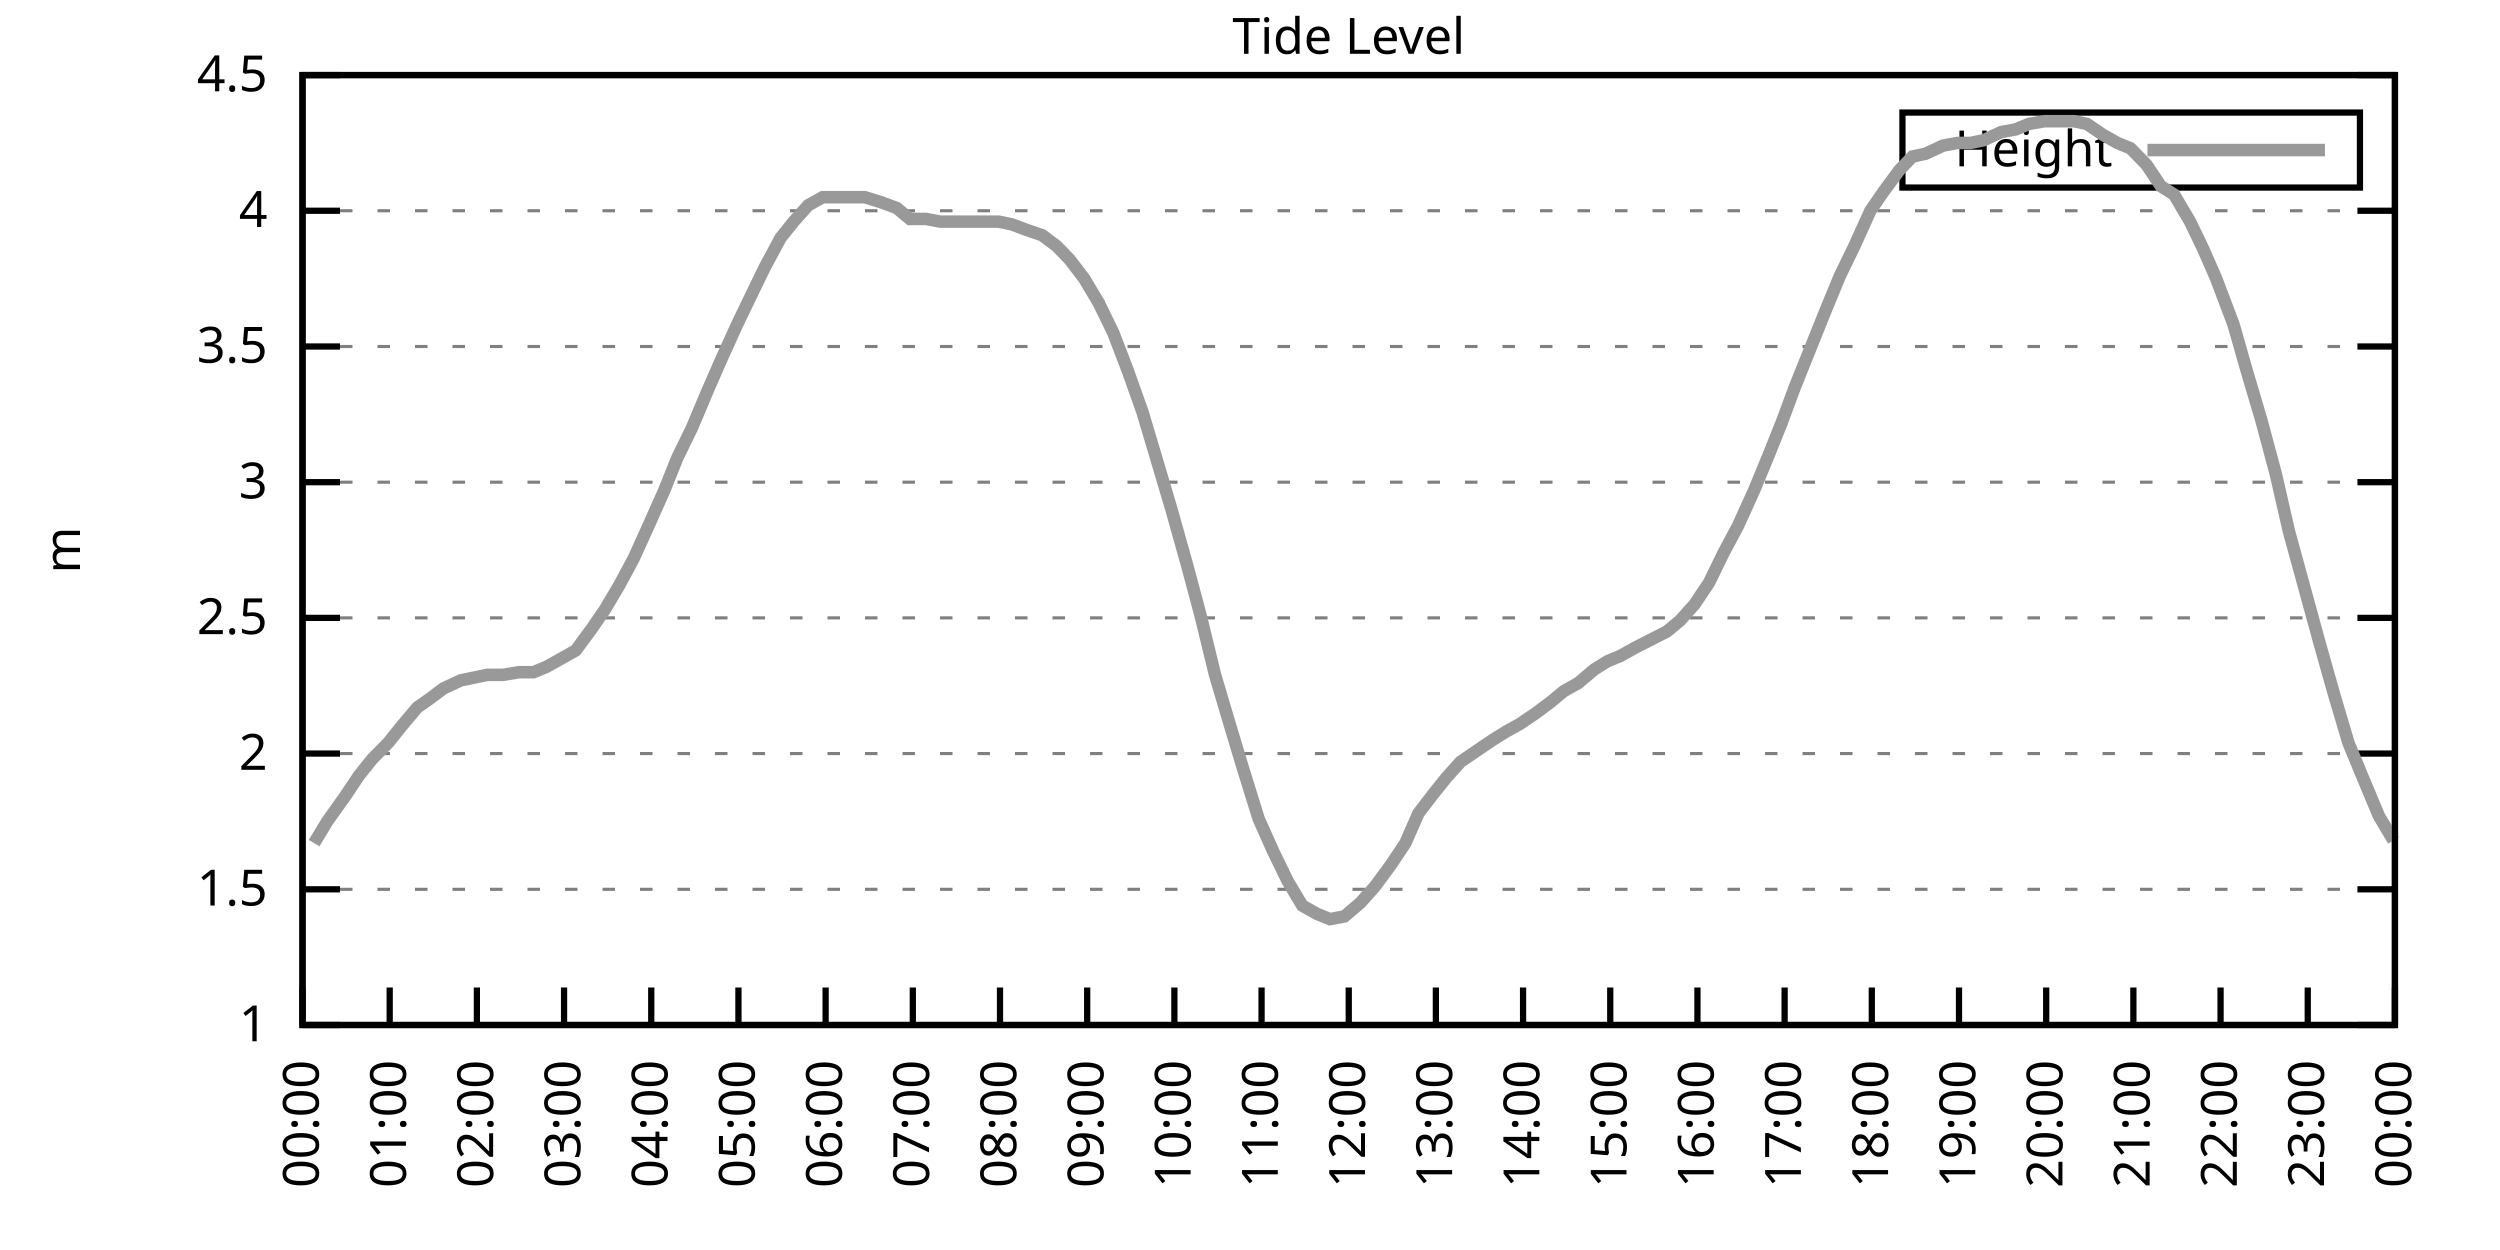
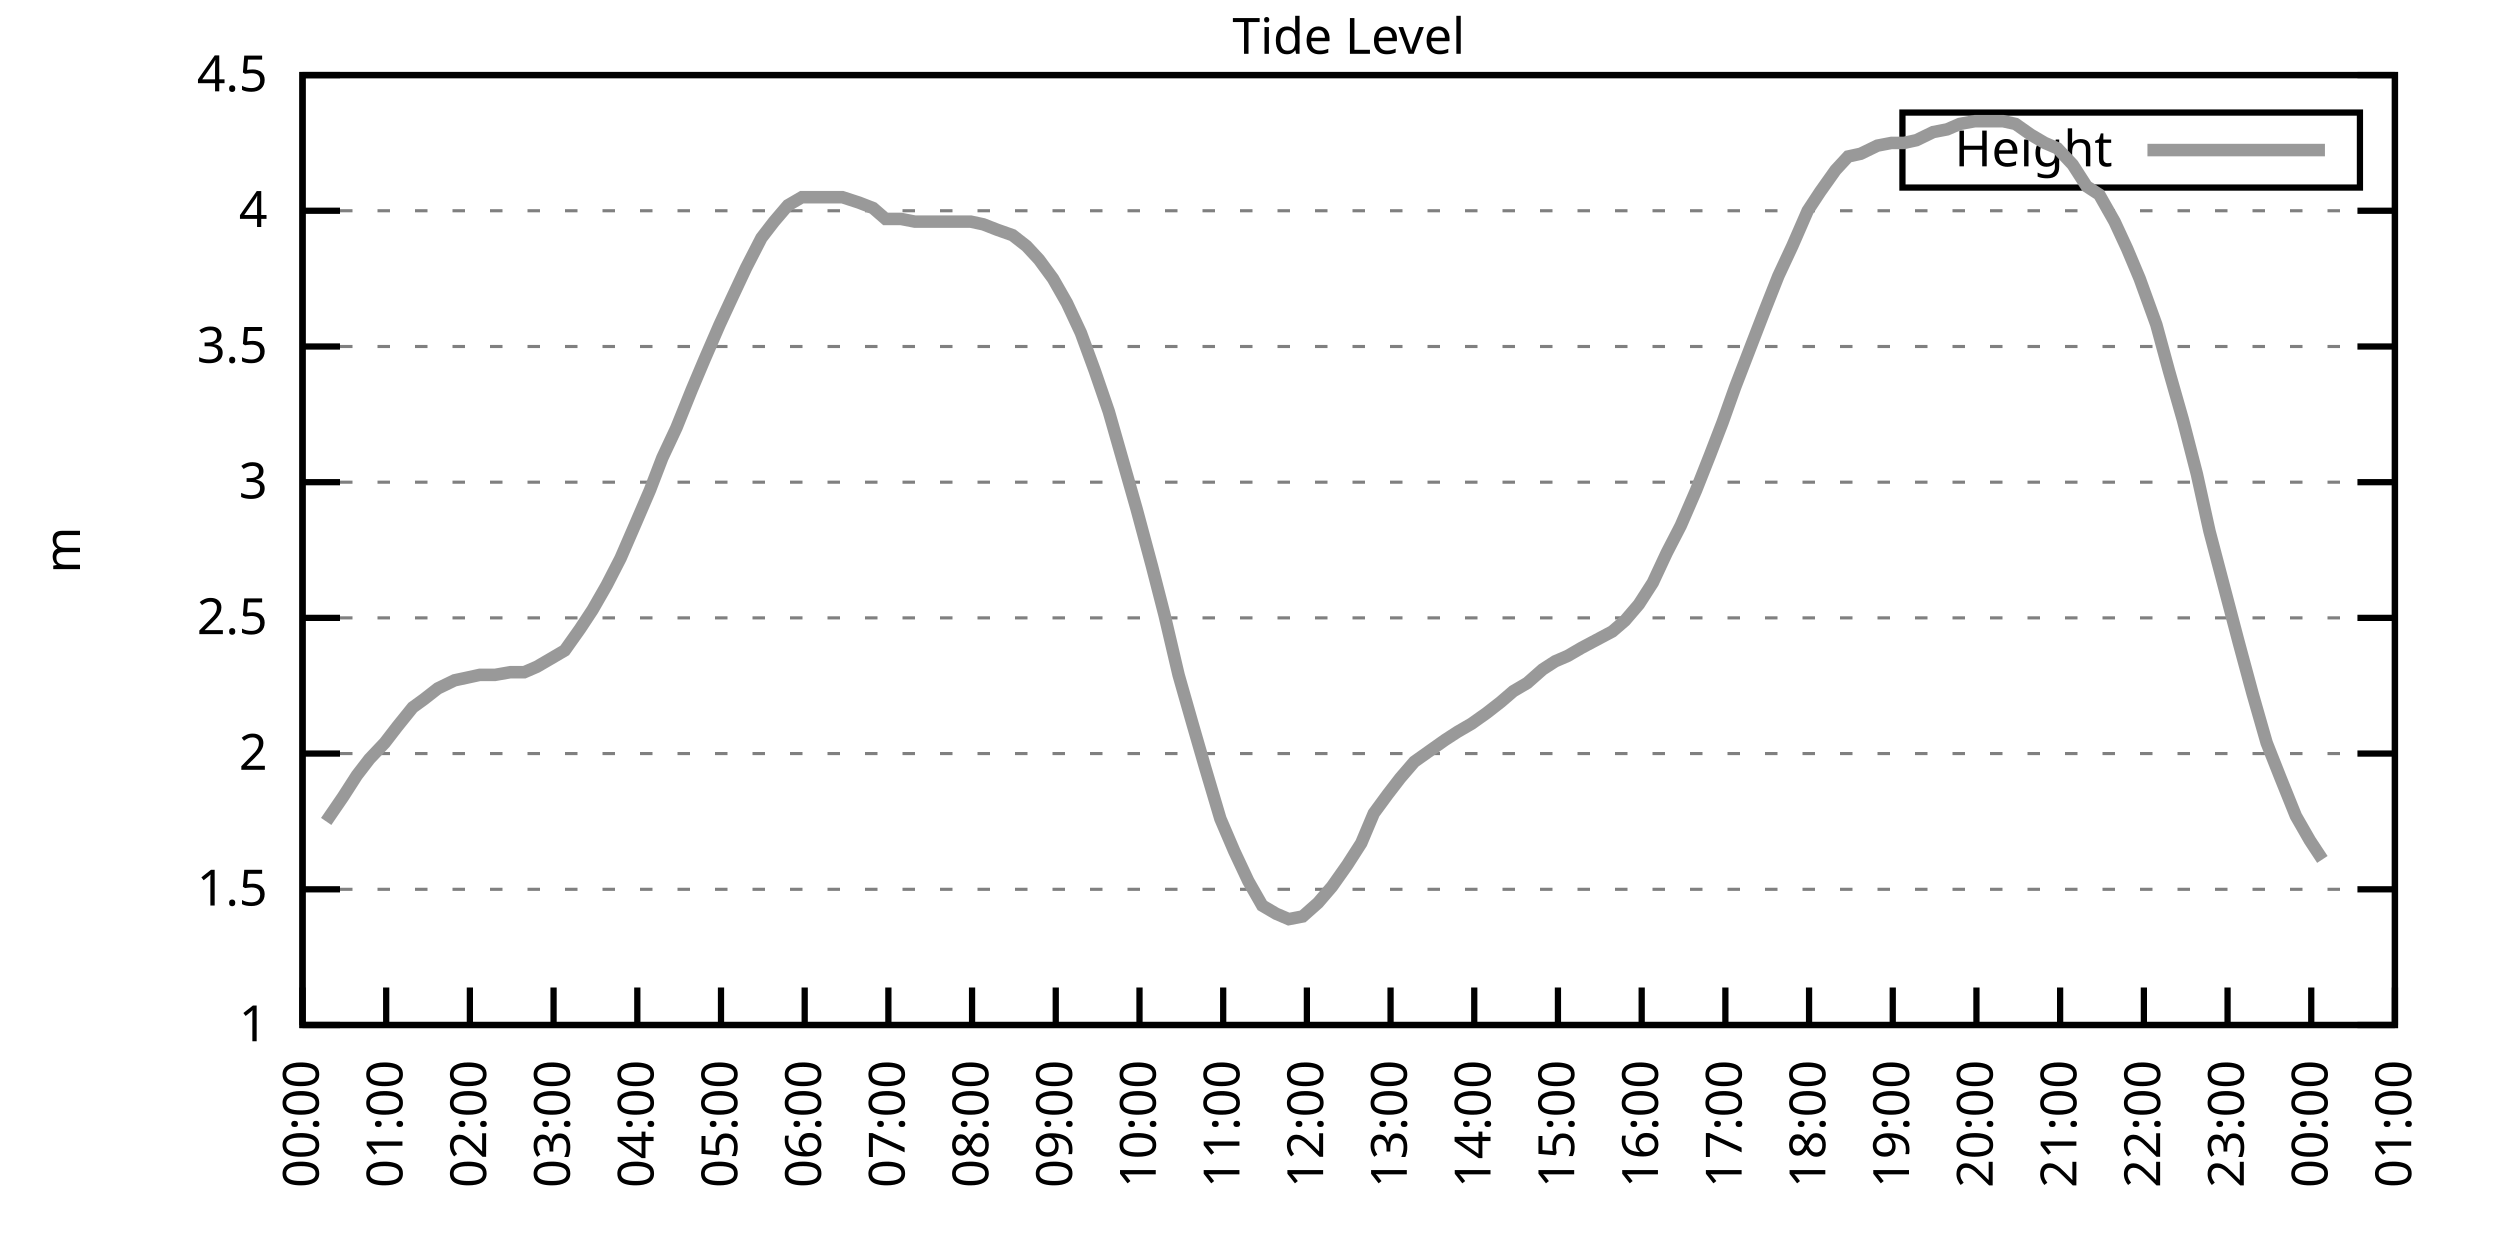
<svg xmlns="http://www.w3.org/2000/svg" xmlns:xlink="http://www.w3.org/1999/xlink" width="400" height="200" viewBox="0 0 400 200">
  <g id="gnuplot_canvas">
    <rect x="0" y="0" width="400" height="200" fill="none" />
    <defs>
      <circle id="gpDot" r="0.5" stroke-width="0.5" stroke="currentColor" />
      <path id="gpPt0" stroke-width="0.333" stroke="currentColor" d="M-1,0 h2 M0,-1 v2" />
      <path id="gpPt1" stroke-width="0.333" stroke="currentColor" d="M-1,-1 L1,1 M1,-1 L-1,1" />
      <path id="gpPt2" stroke-width="0.333" stroke="currentColor" d="M-1,0 L1,0 M0,-1 L0,1 M-1,-1 L1,1 M-1,1 L1,-1" />
      <rect id="gpPt3" stroke-width="0.333" stroke="currentColor" x="-1" y="-1" width="2" height="2" />
      <rect id="gpPt4" stroke-width="0.333" stroke="currentColor" fill="currentColor" x="-1" y="-1" width="2" height="2" />
      <circle id="gpPt5" stroke-width="0.333" stroke="currentColor" cx="0" cy="0" r="1" />
      <use xlink:href="#gpPt5" id="gpPt6" fill="currentColor" stroke="none" />
      <path id="gpPt7" stroke-width="0.333" stroke="currentColor" d="M0,-1.33 L-1.33,0.67 L1.33,0.67 z" />
      <use xlink:href="#gpPt7" id="gpPt8" fill="currentColor" stroke="none" />
      <use xlink:href="#gpPt7" id="gpPt9" stroke="currentColor" transform="rotate(180)" />
      <use xlink:href="#gpPt9" id="gpPt10" fill="currentColor" stroke="none" />
      <use xlink:href="#gpPt3" id="gpPt11" stroke="currentColor" transform="rotate(45)" />
      <use xlink:href="#gpPt11" id="gpPt12" fill="currentColor" stroke="none" />
      <path id="gpPt13" stroke-width="0.333" stroke="currentColor" d="M0,1.330 L1.265,0.411 L0.782,-1.067 L-0.782,-1.076 L-1.265,0.411 z" />
      <use xlink:href="#gpPt13" id="gpPt14" fill="currentColor" stroke="none" />
      <filter id="textbox" filterUnits="objectBoundingBox" x="0" y="0" height="1" width="1">
        <feFlood flood-color="white" flood-opacity="1" result="bgnd" />
        <feComposite in="SourceGraphic" in2="bgnd" operator="atop" />
      </filter>
      <filter id="greybox" filterUnits="objectBoundingBox" x="0" y="0" height="1" width="1">
        <feFlood flood-color="lightgrey" flood-opacity="1" result="grey" />
        <feComposite in="SourceGraphic" in2="grey" operator="atop" />
      </filter>
    </defs>
    <g fill="none" color="white" stroke="currentColor" stroke-width="1.00" stroke-linecap="butt" stroke-linejoin="miter">
</g>
    <g fill="none" color="black" stroke="currentColor" stroke-width="1.00" stroke-linecap="butt" stroke-linejoin="miter">
      <g stroke="none" shape-rendering="crispEdges">
        <polygon fill="rgb(255, 255, 255)" points="48.40,164.00 383.18,164.00 383.18,12.02 48.40,12.02 " />
      </g>
    </g>
    <g fill="none" color="black" stroke="currentColor" stroke-width="1.00" stroke-linecap="butt" stroke-linejoin="miter">
</g>
    <g fill="none" color="black" stroke="black" stroke-width="0.50" stroke-linecap="butt" stroke-linejoin="miter">
</g>
    <g fill="none" color="gray" stroke="currentColor" stroke-width="0.50" stroke-linecap="butt" stroke-linejoin="miter">
      <path stroke="gray" stroke-dasharray="2,4" class="gridline" d="M48.40,164.00 L383.19,164.00  " />
    </g>
    <g fill="none" color="gray" stroke="gray" stroke-width="1.00" stroke-linecap="butt" stroke-linejoin="miter">
</g>
    <g fill="none" color="black" stroke="currentColor" stroke-width="1.00" stroke-linecap="butt" stroke-linejoin="miter">
      <path stroke="black" d="M48.40,164.00 L54.40,164.00 M383.19,164.00 L377.19,164.00  " />
      <g transform="translate(42.80,166.60)" stroke="none" fill="black" font-family="Sans" font-size="8.00" text-anchor="end">
        <text>
          <tspan font-family="Sans"> 1</tspan>
        </text>
      </g>
    </g>
    <g fill="none" color="black" stroke="currentColor" stroke-width="1.00" stroke-linecap="butt" stroke-linejoin="miter">
</g>
    <g fill="none" color="black" stroke="black" stroke-width="0.50" stroke-linecap="butt" stroke-linejoin="miter">
</g>
    <g fill="none" color="gray" stroke="currentColor" stroke-width="0.50" stroke-linecap="butt" stroke-linejoin="miter">
      <path stroke="gray" stroke-dasharray="2,4" class="gridline" d="M48.40,142.29 L383.19,142.29  " />
    </g>
    <g fill="none" color="gray" stroke="gray" stroke-width="1.00" stroke-linecap="butt" stroke-linejoin="miter">
</g>
    <g fill="none" color="black" stroke="currentColor" stroke-width="1.00" stroke-linecap="butt" stroke-linejoin="miter">
      <path stroke="black" d="M48.40,142.29 L54.40,142.29 M383.19,142.29 L377.19,142.29  " />
      <g transform="translate(42.80,144.89)" stroke="none" fill="black" font-family="Sans" font-size="8.00" text-anchor="end">
        <text>
          <tspan font-family="Sans"> 1.5</tspan>
        </text>
      </g>
    </g>
    <g fill="none" color="black" stroke="currentColor" stroke-width="1.00" stroke-linecap="butt" stroke-linejoin="miter">
</g>
    <g fill="none" color="black" stroke="black" stroke-width="0.50" stroke-linecap="butt" stroke-linejoin="miter">
</g>
    <g fill="none" color="gray" stroke="currentColor" stroke-width="0.50" stroke-linecap="butt" stroke-linejoin="miter">
      <path stroke="gray" stroke-dasharray="2,4" class="gridline" d="M48.40,120.57 L383.19,120.57  " />
    </g>
    <g fill="none" color="gray" stroke="gray" stroke-width="1.00" stroke-linecap="butt" stroke-linejoin="miter">
</g>
    <g fill="none" color="black" stroke="currentColor" stroke-width="1.00" stroke-linecap="butt" stroke-linejoin="miter">
      <path stroke="black" d="M48.40,120.57 L54.40,120.57 M383.19,120.57 L377.19,120.57  " />
      <g transform="translate(42.80,123.17)" stroke="none" fill="black" font-family="Sans" font-size="8.00" text-anchor="end">
        <text>
          <tspan font-family="Sans"> 2</tspan>
        </text>
      </g>
    </g>
    <g fill="none" color="black" stroke="currentColor" stroke-width="1.00" stroke-linecap="butt" stroke-linejoin="miter">
</g>
    <g fill="none" color="black" stroke="black" stroke-width="0.50" stroke-linecap="butt" stroke-linejoin="miter">
</g>
    <g fill="none" color="gray" stroke="currentColor" stroke-width="0.50" stroke-linecap="butt" stroke-linejoin="miter">
      <path stroke="gray" stroke-dasharray="2,4" class="gridline" d="M48.40,98.86 L383.19,98.86  " />
    </g>
    <g fill="none" color="gray" stroke="gray" stroke-width="1.00" stroke-linecap="butt" stroke-linejoin="miter">
</g>
    <g fill="none" color="black" stroke="currentColor" stroke-width="1.00" stroke-linecap="butt" stroke-linejoin="miter">
      <path stroke="black" d="M48.40,98.86 L54.40,98.86 M383.19,98.86 L377.19,98.86  " />
      <g transform="translate(42.80,101.46)" stroke="none" fill="black" font-family="Sans" font-size="8.00" text-anchor="end">
        <text>
          <tspan font-family="Sans"> 2.5</tspan>
        </text>
      </g>
    </g>
    <g fill="none" color="black" stroke="currentColor" stroke-width="1.00" stroke-linecap="butt" stroke-linejoin="miter">
</g>
    <g fill="none" color="black" stroke="black" stroke-width="0.50" stroke-linecap="butt" stroke-linejoin="miter">
</g>
    <g fill="none" color="gray" stroke="currentColor" stroke-width="0.50" stroke-linecap="butt" stroke-linejoin="miter">
      <path stroke="gray" stroke-dasharray="2,4" class="gridline" d="M48.40,77.15 L383.19,77.15  " />
    </g>
    <g fill="none" color="gray" stroke="gray" stroke-width="1.00" stroke-linecap="butt" stroke-linejoin="miter">
</g>
    <g fill="none" color="black" stroke="currentColor" stroke-width="1.00" stroke-linecap="butt" stroke-linejoin="miter">
      <path stroke="black" d="M48.40,77.15 L54.40,77.15 M383.19,77.15 L377.19,77.15  " />
      <g transform="translate(42.80,79.75)" stroke="none" fill="black" font-family="Sans" font-size="8.00" text-anchor="end">
        <text>
          <tspan font-family="Sans"> 3</tspan>
        </text>
      </g>
    </g>
    <g fill="none" color="black" stroke="currentColor" stroke-width="1.00" stroke-linecap="butt" stroke-linejoin="miter">
</g>
    <g fill="none" color="black" stroke="black" stroke-width="0.50" stroke-linecap="butt" stroke-linejoin="miter">
</g>
    <g fill="none" color="gray" stroke="currentColor" stroke-width="0.50" stroke-linecap="butt" stroke-linejoin="miter">
      <path stroke="gray" stroke-dasharray="2,4" class="gridline" d="M48.40,55.44 L383.19,55.44  " />
    </g>
    <g fill="none" color="gray" stroke="gray" stroke-width="1.00" stroke-linecap="butt" stroke-linejoin="miter">
</g>
    <g fill="none" color="black" stroke="currentColor" stroke-width="1.00" stroke-linecap="butt" stroke-linejoin="miter">
      <path stroke="black" d="M48.40,55.44 L54.40,55.44 M383.19,55.44 L377.19,55.44  " />
      <g transform="translate(42.80,58.04)" stroke="none" fill="black" font-family="Sans" font-size="8.00" text-anchor="end">
        <text>
          <tspan font-family="Sans"> 3.5</tspan>
        </text>
      </g>
    </g>
    <g fill="none" color="black" stroke="currentColor" stroke-width="1.00" stroke-linecap="butt" stroke-linejoin="miter">
</g>
    <g fill="none" color="black" stroke="black" stroke-width="0.50" stroke-linecap="butt" stroke-linejoin="miter">
</g>
    <g fill="none" color="gray" stroke="currentColor" stroke-width="0.50" stroke-linecap="butt" stroke-linejoin="miter">
      <path stroke="gray" stroke-dasharray="2,4" class="gridline" d="M48.40,33.72 L383.19,33.72  " />
    </g>
    <g fill="none" color="gray" stroke="gray" stroke-width="1.00" stroke-linecap="butt" stroke-linejoin="miter">
</g>
    <g fill="none" color="black" stroke="currentColor" stroke-width="1.00" stroke-linecap="butt" stroke-linejoin="miter">
      <path stroke="black" d="M48.40,33.72 L54.40,33.72 M383.19,33.72 L377.19,33.72  " />
      <g transform="translate(42.80,36.32)" stroke="none" fill="black" font-family="Sans" font-size="8.00" text-anchor="end">
        <text>
          <tspan font-family="Sans"> 4</tspan>
        </text>
      </g>
    </g>
    <g fill="none" color="black" stroke="currentColor" stroke-width="1.00" stroke-linecap="butt" stroke-linejoin="miter">
</g>
    <g fill="none" color="black" stroke="black" stroke-width="0.50" stroke-linecap="butt" stroke-linejoin="miter">
</g>
    <g fill="none" color="gray" stroke="currentColor" stroke-width="0.50" stroke-linecap="butt" stroke-linejoin="miter">
      <path stroke="gray" stroke-dasharray="2,4" class="gridline" d="M48.40,12.01 L383.19,12.01  " />
    </g>
    <g fill="none" color="gray" stroke="gray" stroke-width="1.00" stroke-linecap="butt" stroke-linejoin="miter">
</g>
    <g fill="none" color="black" stroke="currentColor" stroke-width="1.00" stroke-linecap="butt" stroke-linejoin="miter">
      <path stroke="black" d="M48.40,12.01 L54.40,12.01 M383.19,12.01 L377.19,12.01  " />
      <g transform="translate(42.80,14.61)" stroke="none" fill="black" font-family="Sans" font-size="8.00" text-anchor="end">
        <text>
          <tspan font-family="Sans"> 4.5</tspan>
        </text>
      </g>
    </g>
    <g fill="none" color="black" stroke="currentColor" stroke-width="1.00" stroke-linecap="butt" stroke-linejoin="miter">
      <path stroke="black" d="M48.40,164.00 L48.40,158.00  " />
      <g transform="translate(51.00,169.60) rotate(270.00)" stroke="none" fill="black" font-family="Sans" font-size="8.00" text-anchor="end">
        <text>
          <tspan font-family="Sans">00:00</tspan>
        </text>
      </g>
    </g>
    <g fill="none" color="black" stroke="currentColor" stroke-width="1.00" stroke-linecap="butt" stroke-linejoin="miter">
-       <path stroke="black" d="M62.35,164.00 L62.35,158.00  " />
-       <g transform="translate(64.95,169.60) rotate(270.00)" stroke="none" fill="black" font-family="Sans" font-size="8.00" text-anchor="end">
+       <path stroke="black" d="M61.79,164.00 L61.79,158.00  " />
+       <g transform="translate(64.39,169.60) rotate(270.00)" stroke="none" fill="black" font-family="Sans" font-size="8.00" text-anchor="end">
        <text>
          <tspan font-family="Sans">01:00</tspan>
        </text>
      </g>
    </g>
    <g fill="none" color="black" stroke="currentColor" stroke-width="1.00" stroke-linecap="butt" stroke-linejoin="miter">
-       <path stroke="black" d="M76.30,164.00 L76.30,158.00  " />
-       <g transform="translate(78.90,169.60) rotate(270.00)" stroke="none" fill="black" font-family="Sans" font-size="8.00" text-anchor="end">
+       <path stroke="black" d="M75.18,164.00 L75.18,158.00  " />
+       <g transform="translate(77.78,169.60) rotate(270.00)" stroke="none" fill="black" font-family="Sans" font-size="8.00" text-anchor="end">
        <text>
          <tspan font-family="Sans">02:00</tspan>
        </text>
      </g>
    </g>
    <g fill="none" color="black" stroke="currentColor" stroke-width="1.00" stroke-linecap="butt" stroke-linejoin="miter">
-       <path stroke="black" d="M90.25,164.00 L90.25,158.00  " />
-       <g transform="translate(92.85,169.60) rotate(270.00)" stroke="none" fill="black" font-family="Sans" font-size="8.00" text-anchor="end">
+       <path stroke="black" d="M88.57,164.00 L88.57,158.00  " />
+       <g transform="translate(91.17,169.60) rotate(270.00)" stroke="none" fill="black" font-family="Sans" font-size="8.00" text-anchor="end">
        <text>
          <tspan font-family="Sans">03:00</tspan>
        </text>
      </g>
    </g>
    <g fill="none" color="black" stroke="currentColor" stroke-width="1.00" stroke-linecap="butt" stroke-linejoin="miter">
-       <path stroke="black" d="M104.20,164.00 L104.20,158.00  " />
-       <g transform="translate(106.80,169.60) rotate(270.00)" stroke="none" fill="black" font-family="Sans" font-size="8.00" text-anchor="end">
+       <path stroke="black" d="M101.97,164.00 L101.97,158.00  " />
+       <g transform="translate(104.57,169.60) rotate(270.00)" stroke="none" fill="black" font-family="Sans" font-size="8.00" text-anchor="end">
        <text>
          <tspan font-family="Sans">04:00</tspan>
        </text>
      </g>
    </g>
    <g fill="none" color="black" stroke="currentColor" stroke-width="1.00" stroke-linecap="butt" stroke-linejoin="miter">
-       <path stroke="black" d="M118.15,164.00 L118.15,158.00  " />
-       <g transform="translate(120.75,169.60) rotate(270.00)" stroke="none" fill="black" font-family="Sans" font-size="8.00" text-anchor="end">
+       <path stroke="black" d="M115.36,164.00 L115.36,158.00  " />
+       <g transform="translate(117.96,169.60) rotate(270.00)" stroke="none" fill="black" font-family="Sans" font-size="8.00" text-anchor="end">
        <text>
          <tspan font-family="Sans">05:00</tspan>
        </text>
      </g>
    </g>
    <g fill="none" color="black" stroke="currentColor" stroke-width="1.00" stroke-linecap="butt" stroke-linejoin="miter">
-       <path stroke="black" d="M132.10,164.00 L132.10,158.00  " />
-       <g transform="translate(134.70,169.60) rotate(270.00)" stroke="none" fill="black" font-family="Sans" font-size="8.00" text-anchor="end">
+       <path stroke="black" d="M128.75,164.00 L128.75,158.00  " />
+       <g transform="translate(131.35,169.60) rotate(270.00)" stroke="none" fill="black" font-family="Sans" font-size="8.00" text-anchor="end">
        <text>
          <tspan font-family="Sans">06:00</tspan>
        </text>
      </g>
    </g>
    <g fill="none" color="black" stroke="currentColor" stroke-width="1.00" stroke-linecap="butt" stroke-linejoin="miter">
-       <path stroke="black" d="M146.05,164.00 L146.05,158.00  " />
-       <g transform="translate(148.65,169.60) rotate(270.00)" stroke="none" fill="black" font-family="Sans" font-size="8.00" text-anchor="end">
+       <path stroke="black" d="M142.14,164.00 L142.14,158.00  " />
+       <g transform="translate(144.74,169.60) rotate(270.00)" stroke="none" fill="black" font-family="Sans" font-size="8.00" text-anchor="end">
        <text>
          <tspan font-family="Sans">07:00</tspan>
        </text>
      </g>
    </g>
    <g fill="none" color="black" stroke="currentColor" stroke-width="1.00" stroke-linecap="butt" stroke-linejoin="miter">
-       <path stroke="black" d="M160.00,164.00 L160.00,158.00  " />
-       <g transform="translate(162.60,169.60) rotate(270.00)" stroke="none" fill="black" font-family="Sans" font-size="8.00" text-anchor="end">
+       <path stroke="black" d="M155.53,164.00 L155.53,158.00  " />
+       <g transform="translate(158.13,169.60) rotate(270.00)" stroke="none" fill="black" font-family="Sans" font-size="8.00" text-anchor="end">
        <text>
          <tspan font-family="Sans">08:00</tspan>
        </text>
      </g>
    </g>
    <g fill="none" color="black" stroke="currentColor" stroke-width="1.00" stroke-linecap="butt" stroke-linejoin="miter">
-       <path stroke="black" d="M173.95,164.00 L173.95,158.00  " />
-       <g transform="translate(176.55,169.60) rotate(270.00)" stroke="none" fill="black" font-family="Sans" font-size="8.00" text-anchor="end">
+       <path stroke="black" d="M168.92,164.00 L168.92,158.00  " />
+       <g transform="translate(171.52,169.60) rotate(270.00)" stroke="none" fill="black" font-family="Sans" font-size="8.00" text-anchor="end">
        <text>
          <tspan font-family="Sans">09:00</tspan>
        </text>
      </g>
    </g>
    <g fill="none" color="black" stroke="currentColor" stroke-width="1.00" stroke-linecap="butt" stroke-linejoin="miter">
-       <path stroke="black" d="M187.90,164.00 L187.90,158.00  " />
-       <g transform="translate(190.50,169.60) rotate(270.00)" stroke="none" fill="black" font-family="Sans" font-size="8.00" text-anchor="end">
+       <path stroke="black" d="M182.32,164.00 L182.32,158.00  " />
+       <g transform="translate(184.92,169.60) rotate(270.00)" stroke="none" fill="black" font-family="Sans" font-size="8.00" text-anchor="end">
        <text>
          <tspan font-family="Sans">10:00</tspan>
        </text>
      </g>
    </g>
    <g fill="none" color="black" stroke="currentColor" stroke-width="1.00" stroke-linecap="butt" stroke-linejoin="miter">
-       <path stroke="black" d="M201.85,164.00 L201.85,158.00  " />
-       <g transform="translate(204.45,169.60) rotate(270.00)" stroke="none" fill="black" font-family="Sans" font-size="8.00" text-anchor="end">
+       <path stroke="black" d="M195.71,164.00 L195.71,158.00  " />
+       <g transform="translate(198.31,169.60) rotate(270.00)" stroke="none" fill="black" font-family="Sans" font-size="8.00" text-anchor="end">
        <text>
          <tspan font-family="Sans">11:00</tspan>
        </text>
      </g>
    </g>
    <g fill="none" color="black" stroke="currentColor" stroke-width="1.00" stroke-linecap="butt" stroke-linejoin="miter">
-       <path stroke="black" d="M215.80,164.00 L215.80,158.00  " />
-       <g transform="translate(218.40,169.60) rotate(270.00)" stroke="none" fill="black" font-family="Sans" font-size="8.00" text-anchor="end">
+       <path stroke="black" d="M209.10,164.00 L209.10,158.00  " />
+       <g transform="translate(211.70,169.60) rotate(270.00)" stroke="none" fill="black" font-family="Sans" font-size="8.00" text-anchor="end">
        <text>
          <tspan font-family="Sans">12:00</tspan>
        </text>
      </g>
    </g>
    <g fill="none" color="black" stroke="currentColor" stroke-width="1.00" stroke-linecap="butt" stroke-linejoin="miter">
-       <path stroke="black" d="M229.74,164.00 L229.74,158.00  " />
-       <g transform="translate(232.34,169.60) rotate(270.00)" stroke="none" fill="black" font-family="Sans" font-size="8.00" text-anchor="end">
+       <path stroke="black" d="M222.49,164.00 L222.49,158.00  " />
+       <g transform="translate(225.09,169.60) rotate(270.00)" stroke="none" fill="black" font-family="Sans" font-size="8.00" text-anchor="end">
        <text>
          <tspan font-family="Sans">13:00</tspan>
        </text>
      </g>
    </g>
    <g fill="none" color="black" stroke="currentColor" stroke-width="1.00" stroke-linecap="butt" stroke-linejoin="miter">
-       <path stroke="black" d="M243.69,164.00 L243.69,158.00  " />
-       <g transform="translate(246.29,169.60) rotate(270.00)" stroke="none" fill="black" font-family="Sans" font-size="8.00" text-anchor="end">
+       <path stroke="black" d="M235.88,164.00 L235.88,158.00  " />
+       <g transform="translate(238.48,169.60) rotate(270.00)" stroke="none" fill="black" font-family="Sans" font-size="8.00" text-anchor="end">
        <text>
          <tspan font-family="Sans">14:00</tspan>
        </text>
      </g>
    </g>
    <g fill="none" color="black" stroke="currentColor" stroke-width="1.00" stroke-linecap="butt" stroke-linejoin="miter">
-       <path stroke="black" d="M257.64,164.00 L257.64,158.00  " />
-       <g transform="translate(260.24,169.60) rotate(270.00)" stroke="none" fill="black" font-family="Sans" font-size="8.00" text-anchor="end">
+       <path stroke="black" d="M249.27,164.00 L249.27,158.00  " />
+       <g transform="translate(251.87,169.60) rotate(270.00)" stroke="none" fill="black" font-family="Sans" font-size="8.00" text-anchor="end">
        <text>
          <tspan font-family="Sans">15:00</tspan>
        </text>
      </g>
    </g>
    <g fill="none" color="black" stroke="currentColor" stroke-width="1.00" stroke-linecap="butt" stroke-linejoin="miter">
-       <path stroke="black" d="M271.59,164.00 L271.59,158.00  " />
-       <g transform="translate(274.19,169.60) rotate(270.00)" stroke="none" fill="black" font-family="Sans" font-size="8.00" text-anchor="end">
+       <path stroke="black" d="M262.67,164.00 L262.67,158.00  " />
+       <g transform="translate(265.27,169.60) rotate(270.00)" stroke="none" fill="black" font-family="Sans" font-size="8.00" text-anchor="end">
        <text>
          <tspan font-family="Sans">16:00</tspan>
        </text>
      </g>
    </g>
    <g fill="none" color="black" stroke="currentColor" stroke-width="1.00" stroke-linecap="butt" stroke-linejoin="miter">
-       <path stroke="black" d="M285.54,164.00 L285.54,158.00  " />
-       <g transform="translate(288.14,169.60) rotate(270.00)" stroke="none" fill="black" font-family="Sans" font-size="8.00" text-anchor="end">
+       <path stroke="black" d="M276.06,164.00 L276.06,158.00  " />
+       <g transform="translate(278.66,169.60) rotate(270.00)" stroke="none" fill="black" font-family="Sans" font-size="8.00" text-anchor="end">
        <text>
          <tspan font-family="Sans">17:00</tspan>
        </text>
      </g>
    </g>
    <g fill="none" color="black" stroke="currentColor" stroke-width="1.00" stroke-linecap="butt" stroke-linejoin="miter">
-       <path stroke="black" d="M299.49,164.00 L299.49,158.00  " />
-       <g transform="translate(302.09,169.60) rotate(270.00)" stroke="none" fill="black" font-family="Sans" font-size="8.00" text-anchor="end">
+       <path stroke="black" d="M289.45,164.00 L289.45,158.00  " />
+       <g transform="translate(292.05,169.60) rotate(270.00)" stroke="none" fill="black" font-family="Sans" font-size="8.00" text-anchor="end">
        <text>
          <tspan font-family="Sans">18:00</tspan>
        </text>
      </g>
    </g>
    <g fill="none" color="black" stroke="currentColor" stroke-width="1.00" stroke-linecap="butt" stroke-linejoin="miter">
-       <path stroke="black" d="M313.44,164.00 L313.44,158.00  " />
-       <g transform="translate(316.04,169.60) rotate(270.00)" stroke="none" fill="black" font-family="Sans" font-size="8.00" text-anchor="end">
+       <path stroke="black" d="M302.84,164.00 L302.84,158.00  " />
+       <g transform="translate(305.44,169.60) rotate(270.00)" stroke="none" fill="black" font-family="Sans" font-size="8.00" text-anchor="end">
        <text>
          <tspan font-family="Sans">19:00</tspan>
        </text>
      </g>
    </g>
    <g fill="none" color="black" stroke="currentColor" stroke-width="1.00" stroke-linecap="butt" stroke-linejoin="miter">
-       <path stroke="black" d="M327.39,164.00 L327.39,158.00  " />
-       <g transform="translate(329.99,169.60) rotate(270.00)" stroke="none" fill="black" font-family="Sans" font-size="8.00" text-anchor="end">
+       <path stroke="black" d="M316.23,164.00 L316.23,158.00  " />
+       <g transform="translate(318.83,169.60) rotate(270.00)" stroke="none" fill="black" font-family="Sans" font-size="8.00" text-anchor="end">
        <text>
          <tspan font-family="Sans">20:00</tspan>
        </text>
      </g>
    </g>
    <g fill="none" color="black" stroke="currentColor" stroke-width="1.00" stroke-linecap="butt" stroke-linejoin="miter">
-       <path stroke="black" d="M341.34,164.00 L341.34,158.00  " />
-       <g transform="translate(343.94,169.60) rotate(270.00)" stroke="none" fill="black" font-family="Sans" font-size="8.00" text-anchor="end">
+       <path stroke="black" d="M329.62,164.00 L329.62,158.00  " />
+       <g transform="translate(332.22,169.60) rotate(270.00)" stroke="none" fill="black" font-family="Sans" font-size="8.00" text-anchor="end">
        <text>
          <tspan font-family="Sans">21:00</tspan>
        </text>
      </g>
    </g>
    <g fill="none" color="black" stroke="currentColor" stroke-width="1.00" stroke-linecap="butt" stroke-linejoin="miter">
-       <path stroke="black" d="M355.29,164.00 L355.29,158.00  " />
-       <g transform="translate(357.89,169.60) rotate(270.00)" stroke="none" fill="black" font-family="Sans" font-size="8.00" text-anchor="end">
+       <path stroke="black" d="M343.02,164.00 L343.02,158.00  " />
+       <g transform="translate(345.62,169.60) rotate(270.00)" stroke="none" fill="black" font-family="Sans" font-size="8.00" text-anchor="end">
        <text>
          <tspan font-family="Sans">22:00</tspan>
        </text>
      </g>
    </g>
    <g fill="none" color="black" stroke="currentColor" stroke-width="1.00" stroke-linecap="butt" stroke-linejoin="miter">
-       <path stroke="black" d="M369.24,164.00 L369.24,158.00  " />
-       <g transform="translate(371.84,169.60) rotate(270.00)" stroke="none" fill="black" font-family="Sans" font-size="8.00" text-anchor="end">
+       <path stroke="black" d="M356.41,164.00 L356.41,158.00  " />
+       <g transform="translate(359.01,169.60) rotate(270.00)" stroke="none" fill="black" font-family="Sans" font-size="8.00" text-anchor="end">
        <text>
          <tspan font-family="Sans">23:00</tspan>
+         </text>
+       </g>
+     </g>
+     <g fill="none" color="black" stroke="currentColor" stroke-width="1.00" stroke-linecap="butt" stroke-linejoin="miter">
+       <path stroke="black" d="M369.80,164.00 L369.80,158.00  " />
+       <g transform="translate(372.40,169.60) rotate(270.00)" stroke="none" fill="black" font-family="Sans" font-size="8.00" text-anchor="end">
+         <text>
+           <tspan font-family="Sans">00:00</tspan>
        </text>
      </g>
    </g>
    <g fill="none" color="black" stroke="currentColor" stroke-width="1.00" stroke-linecap="butt" stroke-linejoin="miter">
      <path stroke="black" d="M383.19,164.00 L383.19,158.00  " />
      <g transform="translate(385.79,169.60) rotate(270.00)" stroke="none" fill="black" font-family="Sans" font-size="8.00" text-anchor="end">
        <text>
-           <tspan font-family="Sans">00:00</tspan>
+           <tspan font-family="Sans">01:00</tspan>
        </text>
      </g>
    </g>
    <g fill="none" color="black" stroke="currentColor" stroke-width="1.00" stroke-linecap="butt" stroke-linejoin="miter">
</g>
    <g fill="none" color="black" stroke="currentColor" stroke-width="1.00" stroke-linecap="butt" stroke-linejoin="miter">
      <path stroke="black" d="M48.40,12.01 L48.40,164.00 L383.19,164.00 L383.19,12.01 L48.40,12.01 Z  " />
    </g>
    <g fill="none" color="black" stroke="currentColor" stroke-width="1.00" stroke-linecap="butt" stroke-linejoin="miter">
</g>
    <g fill="none" color="black" stroke="currentColor" stroke-width="1.00" stroke-linecap="butt" stroke-linejoin="miter">
      <path stroke="black" d="M304.39,30.01 L304.39,18.01 L377.59,18.01 L377.59,30.01 L304.39,30.01 Z  " />
    </g>
    <g id="Tide_level_plot_1">
      <g fill="none" color="white" stroke="black" stroke-width="2.00" stroke-linecap="butt" stroke-linejoin="miter">
</g>
      <g fill="none" color="black" stroke="currentColor" stroke-width="2.00" stroke-linecap="butt" stroke-linejoin="miter">
        <g transform="translate(337.99,26.61)" stroke="none" fill="black" font-family="Sans" font-size="8.00" text-anchor="end">
          <text>
            <tspan font-family="Sans">Height</tspan>
          </text>
        </g>
      </g>
      <g fill="none" color="black" stroke="currentColor" stroke-width="2.00" stroke-linecap="butt" stroke-linejoin="miter">
-         <path stroke="rgb(153, 153, 153)" d="M343.59,24.01 L371.99,24.01 M50.26,134.90 L52.35,131.43 L55.14,127.52 L57.47,124.05 L59.56,121.44 L62.12,118.84   L64.21,116.23 L66.77,113.19 L68.63,111.89 L70.95,110.15 L73.74,108.85 L75.83,108.42 L77.93,107.98 L80.48,107.98   L83.04,107.55 L85.37,107.55 L87.46,106.68 L89.78,105.38 L92.11,104.07 L94.67,100.60 L96.76,97.56 L99.08,93.65   L101.41,89.31 L103.97,83.66 L106.29,78.45 L108.38,73.24 L110.71,68.46 L113.27,62.38 L115.36,57.61 L117.92,51.96   L120.01,47.62 L122.33,42.84 L124.89,38.07 L126.98,35.46 L129.31,32.85 L131.63,31.55 L134.19,31.55 L136.28,31.55   L138.37,31.55 L141.16,32.42 L143.49,33.29 L145.58,35.03 L148.14,35.03 L150.46,35.46 L152.56,35.46 L154.65,35.46   L157.44,35.46 L159.76,35.46 L161.86,35.89 L164.18,36.76 L166.74,37.63 L169.06,39.37 L171.16,41.54 L173.48,44.58   L175.81,48.49 L178.13,53.26 L180.46,59.34 L182.78,65.86 L185.11,73.67 L187.43,81.49 L189.99,90.61 L192.08,98.43   L194.41,107.98 L196.73,115.80 L198.82,122.75 L201.38,131.00 L203.71,136.21 L206.03,140.98 L208.36,144.89 L210.68,146.20   L212.77,147.06 L215.10,146.63 L217.65,144.46 L219.98,141.85 L222.54,138.38 L224.86,134.90 L226.95,130.13 L229.28,127.09   L231.37,124.48 L233.70,121.88 L236.25,120.14 L238.81,118.40 L240.90,117.10 L243.23,115.80 L245.79,114.06 L248.11,112.32   L250.20,110.59 L252.53,109.28 L255.09,107.11 L257.18,105.81 L259.27,104.94 L261.60,103.64 L264.15,102.34 L266.71,101.03   L268.80,99.30 L271.13,96.69 L273.45,93.22 L275.78,88.44 L278.10,84.10 L280.66,78.45 L282.99,72.81 L285.08,67.59   L287.17,61.95 L289.96,55.00 L292.05,49.79 L294.38,44.15 L296.70,39.37 L299.26,33.72 L301.35,30.68 L303.91,27.21   L306.00,25.04 L308.09,24.60 L310.88,23.30 L313.21,22.87 L315.30,22.87 L317.39,22.43 L320.18,21.13 L322.51,20.70   L324.60,19.83 L327.16,19.39 L329.48,19.39 L331.81,19.39 L333.90,19.83 L336.46,21.56 L338.78,22.87 L340.88,23.73   L343.43,26.34 L345.76,29.81 L347.85,31.12 L350.41,35.46 L352.50,39.80 L354.59,44.58 L357.38,51.96 L359.48,59.34   L361.80,67.16 L364.13,75.85 L366.22,84.97 L371.10,102.77 L373.43,111.02 L375.75,118.84 L378.08,124.48 L380.63,130.56   L382.96,134.47  " />
+         <path stroke="rgb(153, 153, 153)" d="M343.59,24.01 L371.99,24.01 M52.19,131.43 L54.87,127.52 L57.10,124.05 L59.11,121.44 L61.57,118.84 L63.58,116.23   L66.03,113.19 L67.82,111.89 L70.05,110.15 L72.73,108.85 L74.74,108.42 L76.75,107.98 L79.20,107.98 L81.66,107.55   L83.89,107.55 L85.90,106.68 L88.13,105.38 L90.36,104.07 L92.82,100.60 L94.82,97.56 L97.06,93.65 L99.29,89.31   L101.74,83.66 L103.98,78.45 L105.98,73.24 L108.22,68.46 L110.67,62.38 L112.68,57.61 L115.13,51.96 L117.14,47.62   L119.38,42.84 L121.83,38.07 L123.84,35.46 L126.07,32.85 L128.30,31.55 L130.76,31.55 L132.77,31.55 L134.78,31.55   L137.45,32.42 L139.69,33.29 L141.69,35.03 L144.15,35.03 L146.38,35.46 L148.39,35.46 L150.40,35.46 L153.08,35.46   L155.31,35.46 L157.32,35.89 L159.55,36.76 L162.01,37.63 L164.24,39.37 L166.25,41.54 L168.48,44.58 L170.71,48.49   L172.94,53.26 L175.17,59.34 L177.41,65.86 L179.64,73.67 L181.87,81.49 L184.32,90.61 L186.33,98.43 L188.57,107.98   L190.80,115.80 L192.81,122.75 L195.26,131.00 L197.49,136.21 L199.73,140.98 L201.96,144.89 L204.19,146.20 L206.20,147.06   L208.43,146.63 L210.88,144.46 L213.12,141.85 L215.57,138.38 L217.80,134.90 L219.81,130.13 L222.04,127.09 L224.05,124.48   L226.29,121.88 L228.74,120.14 L231.20,118.40 L233.20,117.10 L235.44,115.80 L237.89,114.06 L240.12,112.32 L242.13,110.59   L244.36,109.28 L246.82,107.11 L248.83,105.81 L250.84,104.94 L253.07,103.64 L255.52,102.34 L257.98,101.03 L259.99,99.30   L262.22,96.69 L264.45,93.22 L266.68,88.44 L268.92,84.10 L271.37,78.45 L273.60,72.81 L275.61,67.59 L277.62,61.95   L280.30,55.00 L282.31,49.79 L284.54,44.15 L286.77,39.37 L289.23,33.72 L291.23,30.68 L293.69,27.21 L295.70,25.04   L297.71,24.60 L300.39,23.30 L302.62,22.87 L304.63,22.87 L306.63,22.43 L309.31,21.13 L311.54,20.70 L313.55,19.83   L316.01,19.39 L318.24,19.39 L320.47,19.39 L322.48,19.83 L324.94,21.56 L327.17,22.87 L329.18,23.73 L331.63,26.34   L333.86,29.81 L335.87,31.12 L338.33,35.46 L340.34,39.80 L342.35,44.58 L345.02,51.96 L347.03,59.34 L349.26,67.16   L351.50,75.85 L353.51,84.97 L358.19,102.77 L360.42,111.02 L362.66,118.84 L364.89,124.48 L367.34,130.56 L369.58,134.47   L371.58,137.51  " />
      </g>
    </g>
    <g fill="none" color="black" stroke="currentColor" stroke-width="2.00" stroke-linecap="butt" stroke-linejoin="miter">
</g>
    <g fill="none" color="black" stroke="black" stroke-width="1.00" stroke-linecap="butt" stroke-linejoin="miter">
</g>
    <g fill="none" color="black" stroke="currentColor" stroke-width="1.00" stroke-linecap="butt" stroke-linejoin="miter">
      <path stroke="black" d="M48.40,12.01 L48.40,164.00 L383.19,164.00 L383.19,12.01 L48.40,12.01 Z  " />
      <g transform="translate(12.80,88.01) rotate(270.00)" stroke="none" fill="black" font-family="Sans" font-size="8.00" text-anchor="middle">
        <text>
          <tspan font-family="Sans">m</tspan>
        </text>
      </g>
    </g>
    <g fill="none" color="black" stroke="currentColor" stroke-width="1.00" stroke-linecap="butt" stroke-linejoin="miter">
</g>
    <g fill="none" color="black" stroke="currentColor" stroke-width="1.00" stroke-linecap="butt" stroke-linejoin="miter">
      <g transform="translate(215.79,8.61)" stroke="none" fill="black" font-family="Sans" font-size="8.00" text-anchor="middle">
        <text>
          <tspan font-family="Sans">Tide Level</tspan>
        </text>
      </g>
    </g>
    <g fill="none" color="black" stroke="currentColor" stroke-width="1.00" stroke-linecap="butt" stroke-linejoin="miter">
</g>
  </g>
</svg>
